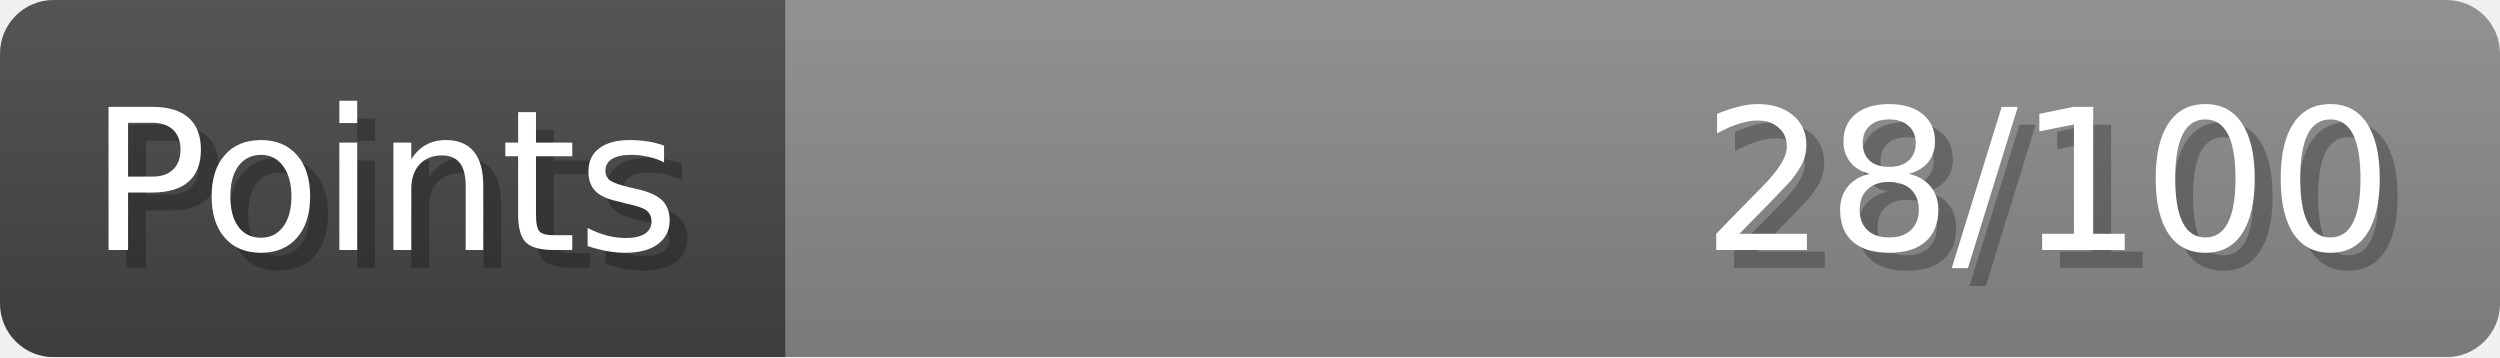
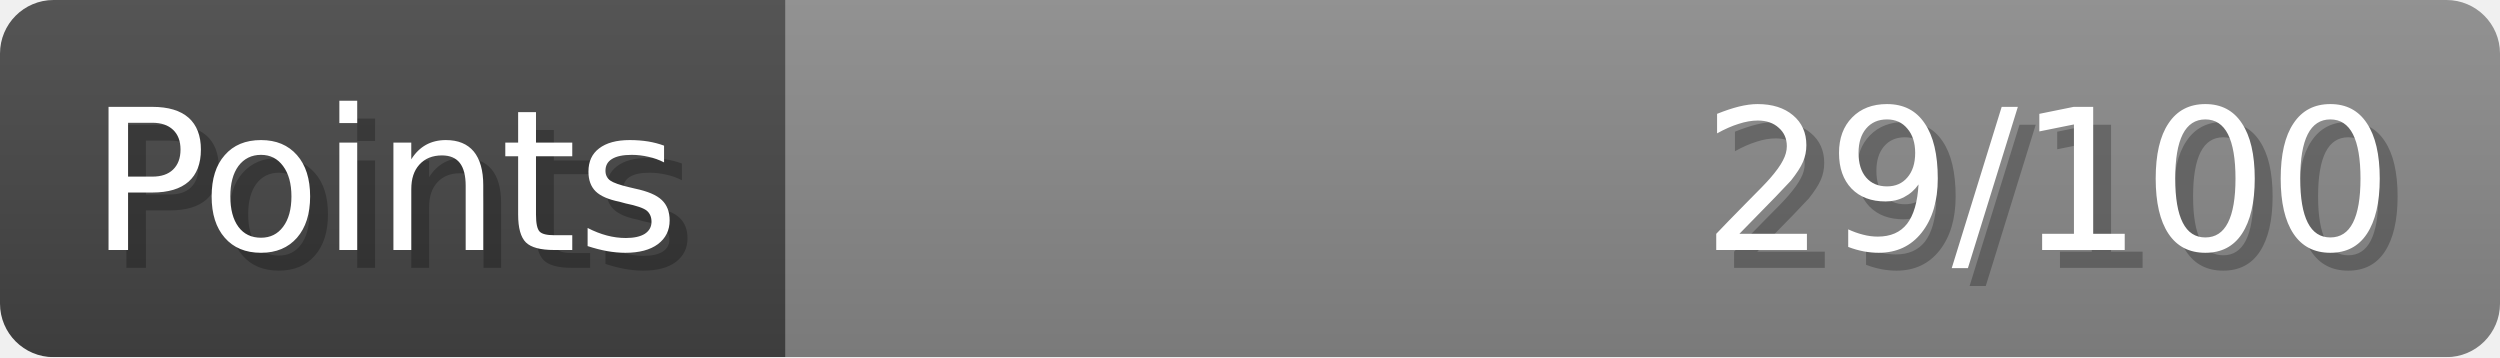
- <svg xmlns="http://www.w3.org/2000/svg" width="140px" height="20px" role="img" aria-label="Points: 28/100">
+ <svg xmlns="http://www.w3.org/2000/svg" width="140px" height="20px" role="img" aria-label="Points: 29/100">
  <linearGradient id="a" x2="0" y2="100%">
    <stop offset="0" stop-opacity=".1" stop-color="#EEE" />
    <stop offset="1" stop-opacity=".1" />
  </linearGradient>
  <mask id="m">
    <rect width="100%" height="100%" rx="3" fill="#FFF" />
  </mask>
  <g mask="url(#m)">
    <rect x="0" y="0" width="44" height="20" fill="#444" />
    <svg x="44" y="0" width="96" height="20">
      <rect width="100%" height="100%" fill="#888888" />
      <rect width="0%" height="100%" fill="#33CC11" transform="">
        <animate attributeName="width" begin="0.5s" dur="600ms" from="0%" to="28%" repeatCount="1" fill="freeze" calcMode="spline" keyTimes="0; 1" keySplines="0.3, 0.61, 0.355, 1" />
      </rect>
    </svg>
    <rect width="140" height="20" fill="url(#a)" />
  </g>
  <g aria-hidden="true" font-size="11" font-family="Verdana, DejaVu Sans, sans-serif" fill="#FFFFFF">
    <text x="6" y="15" fill="#000" opacity="0.25">Points</text>
    <text x="5" y="14">Points</text>
-     <text x="135" y="15" fill="#000" opacity="0.25" text-anchor="end">28/100</text>
-     <text x="134" y="14" text-anchor="end">28/100</text>
+     <text x="135" y="15" fill="#000" opacity="0.25" text-anchor="end">29/100</text>
+     <text x="134" y="14" text-anchor="end">29/100</text>
  </g>
</svg>
